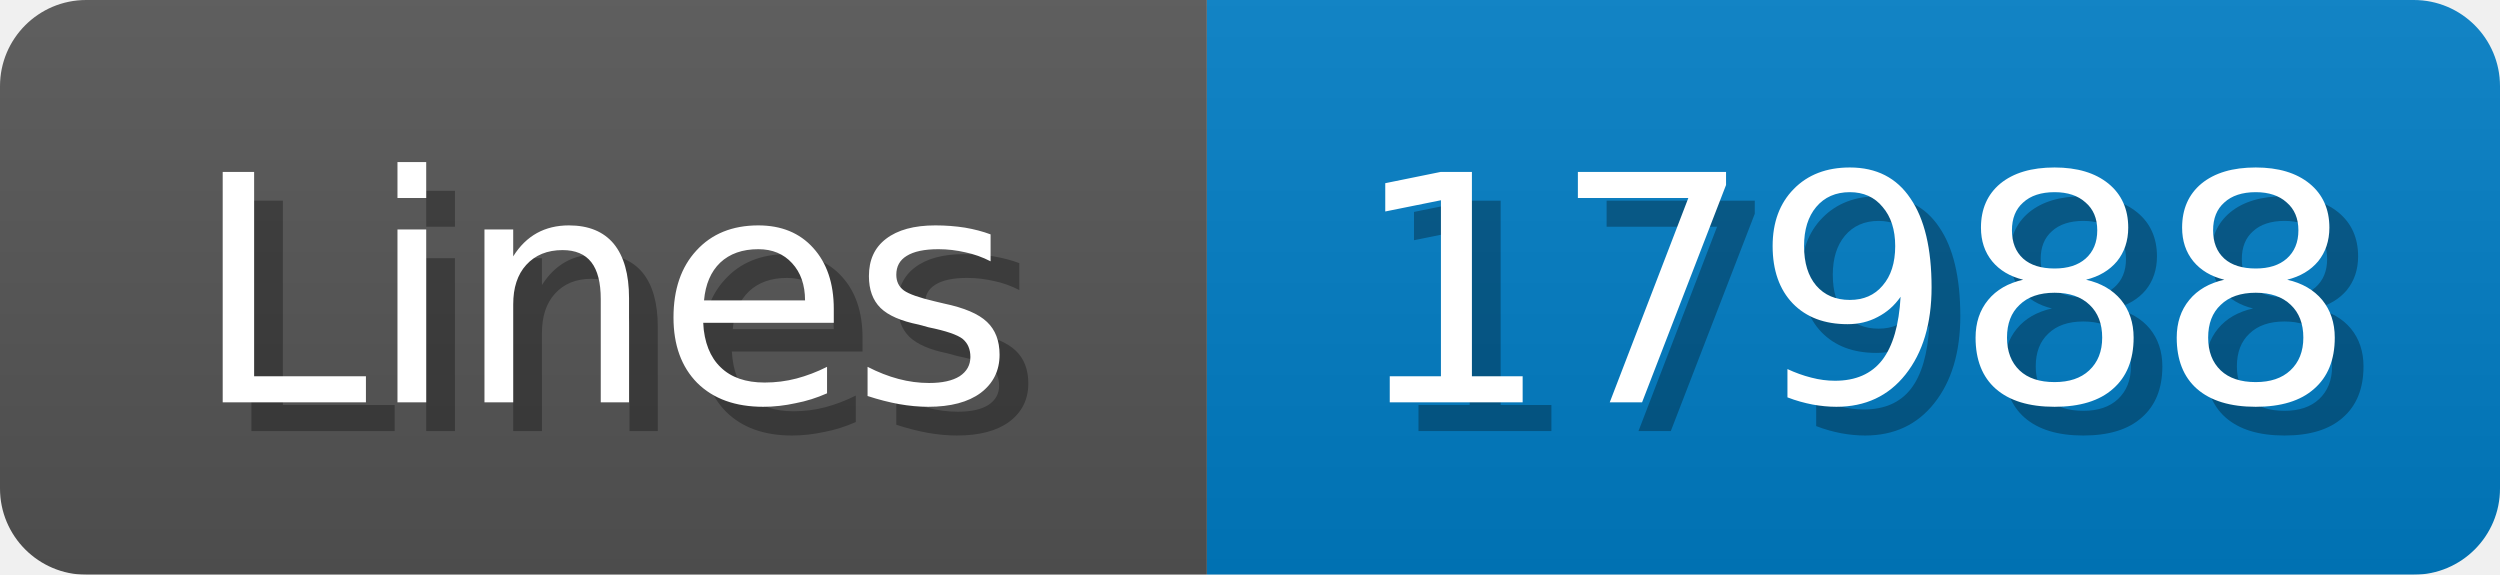
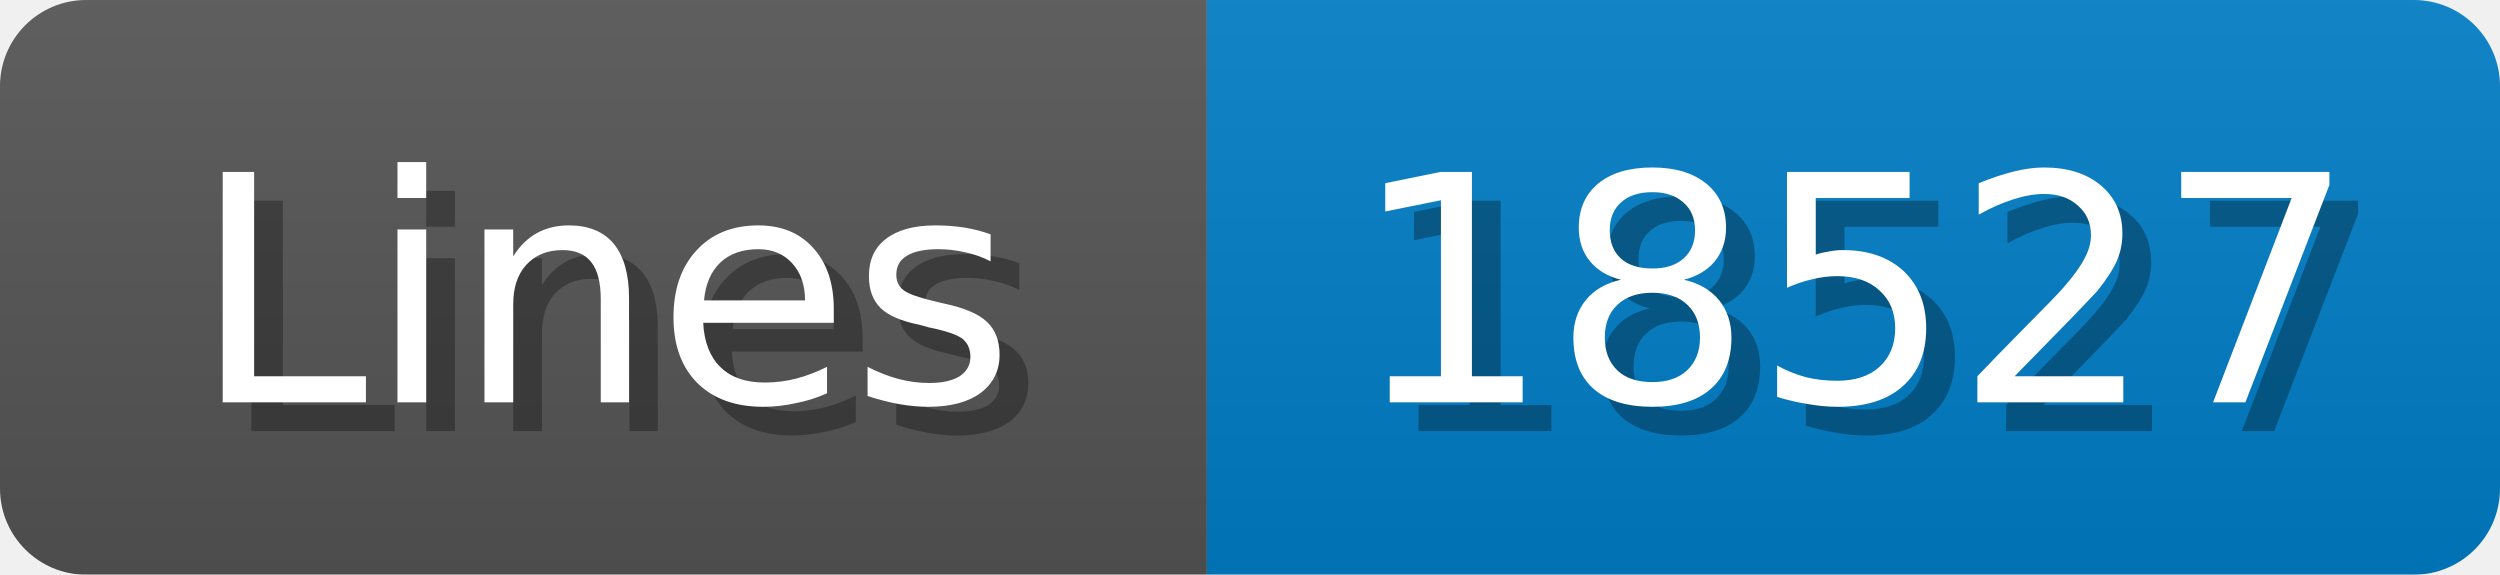
<svg xmlns="http://www.w3.org/2000/svg" width="87" height="20">
  <linearGradient id="b" x2="0" y2="100%">
    <stop offset="0" stop-color="#bbb" stop-opacity=".1" />
    <stop offset="1" stop-opacity=".1" />
  </linearGradient>
  <mask id="anybadge_1">
    <rect width="87" height="20" rx="3" fill="#fff" />
  </mask>
  <g mask="url(#anybadge_1)">
    <path fill="#555" d="M0 0h42v20H0z" />
    <path fill="#007ec6" d="M42 0h45v20H42z" />
    <path fill="url(#b)" d="M0 0h87v20H0z" />
  </g>
  <g fill="#fff" text-anchor="middle" font-family="DejaVu Sans,Verdana,Geneva,sans-serif" font-size="11">
    <text x="22.0" y="15" fill="#010101" fill-opacity=".3">Lines</text>
    <text x="21.0" y="14">Lines</text>
  </g>
  <g fill="#fff" text-anchor="middle" font-family="DejaVu Sans,Verdana,Geneva,sans-serif" font-size="11">
-     <text x="65.5" y="15" fill="#010101" fill-opacity=".3">17988</text>
-     <text x="64.5" y="14">17988</text>
+     <text x="65.5" y="15" fill="#010101" fill-opacity=".3">18527</text>
+     <text x="64.5" y="14">18527</text>
  </g>
</svg>
